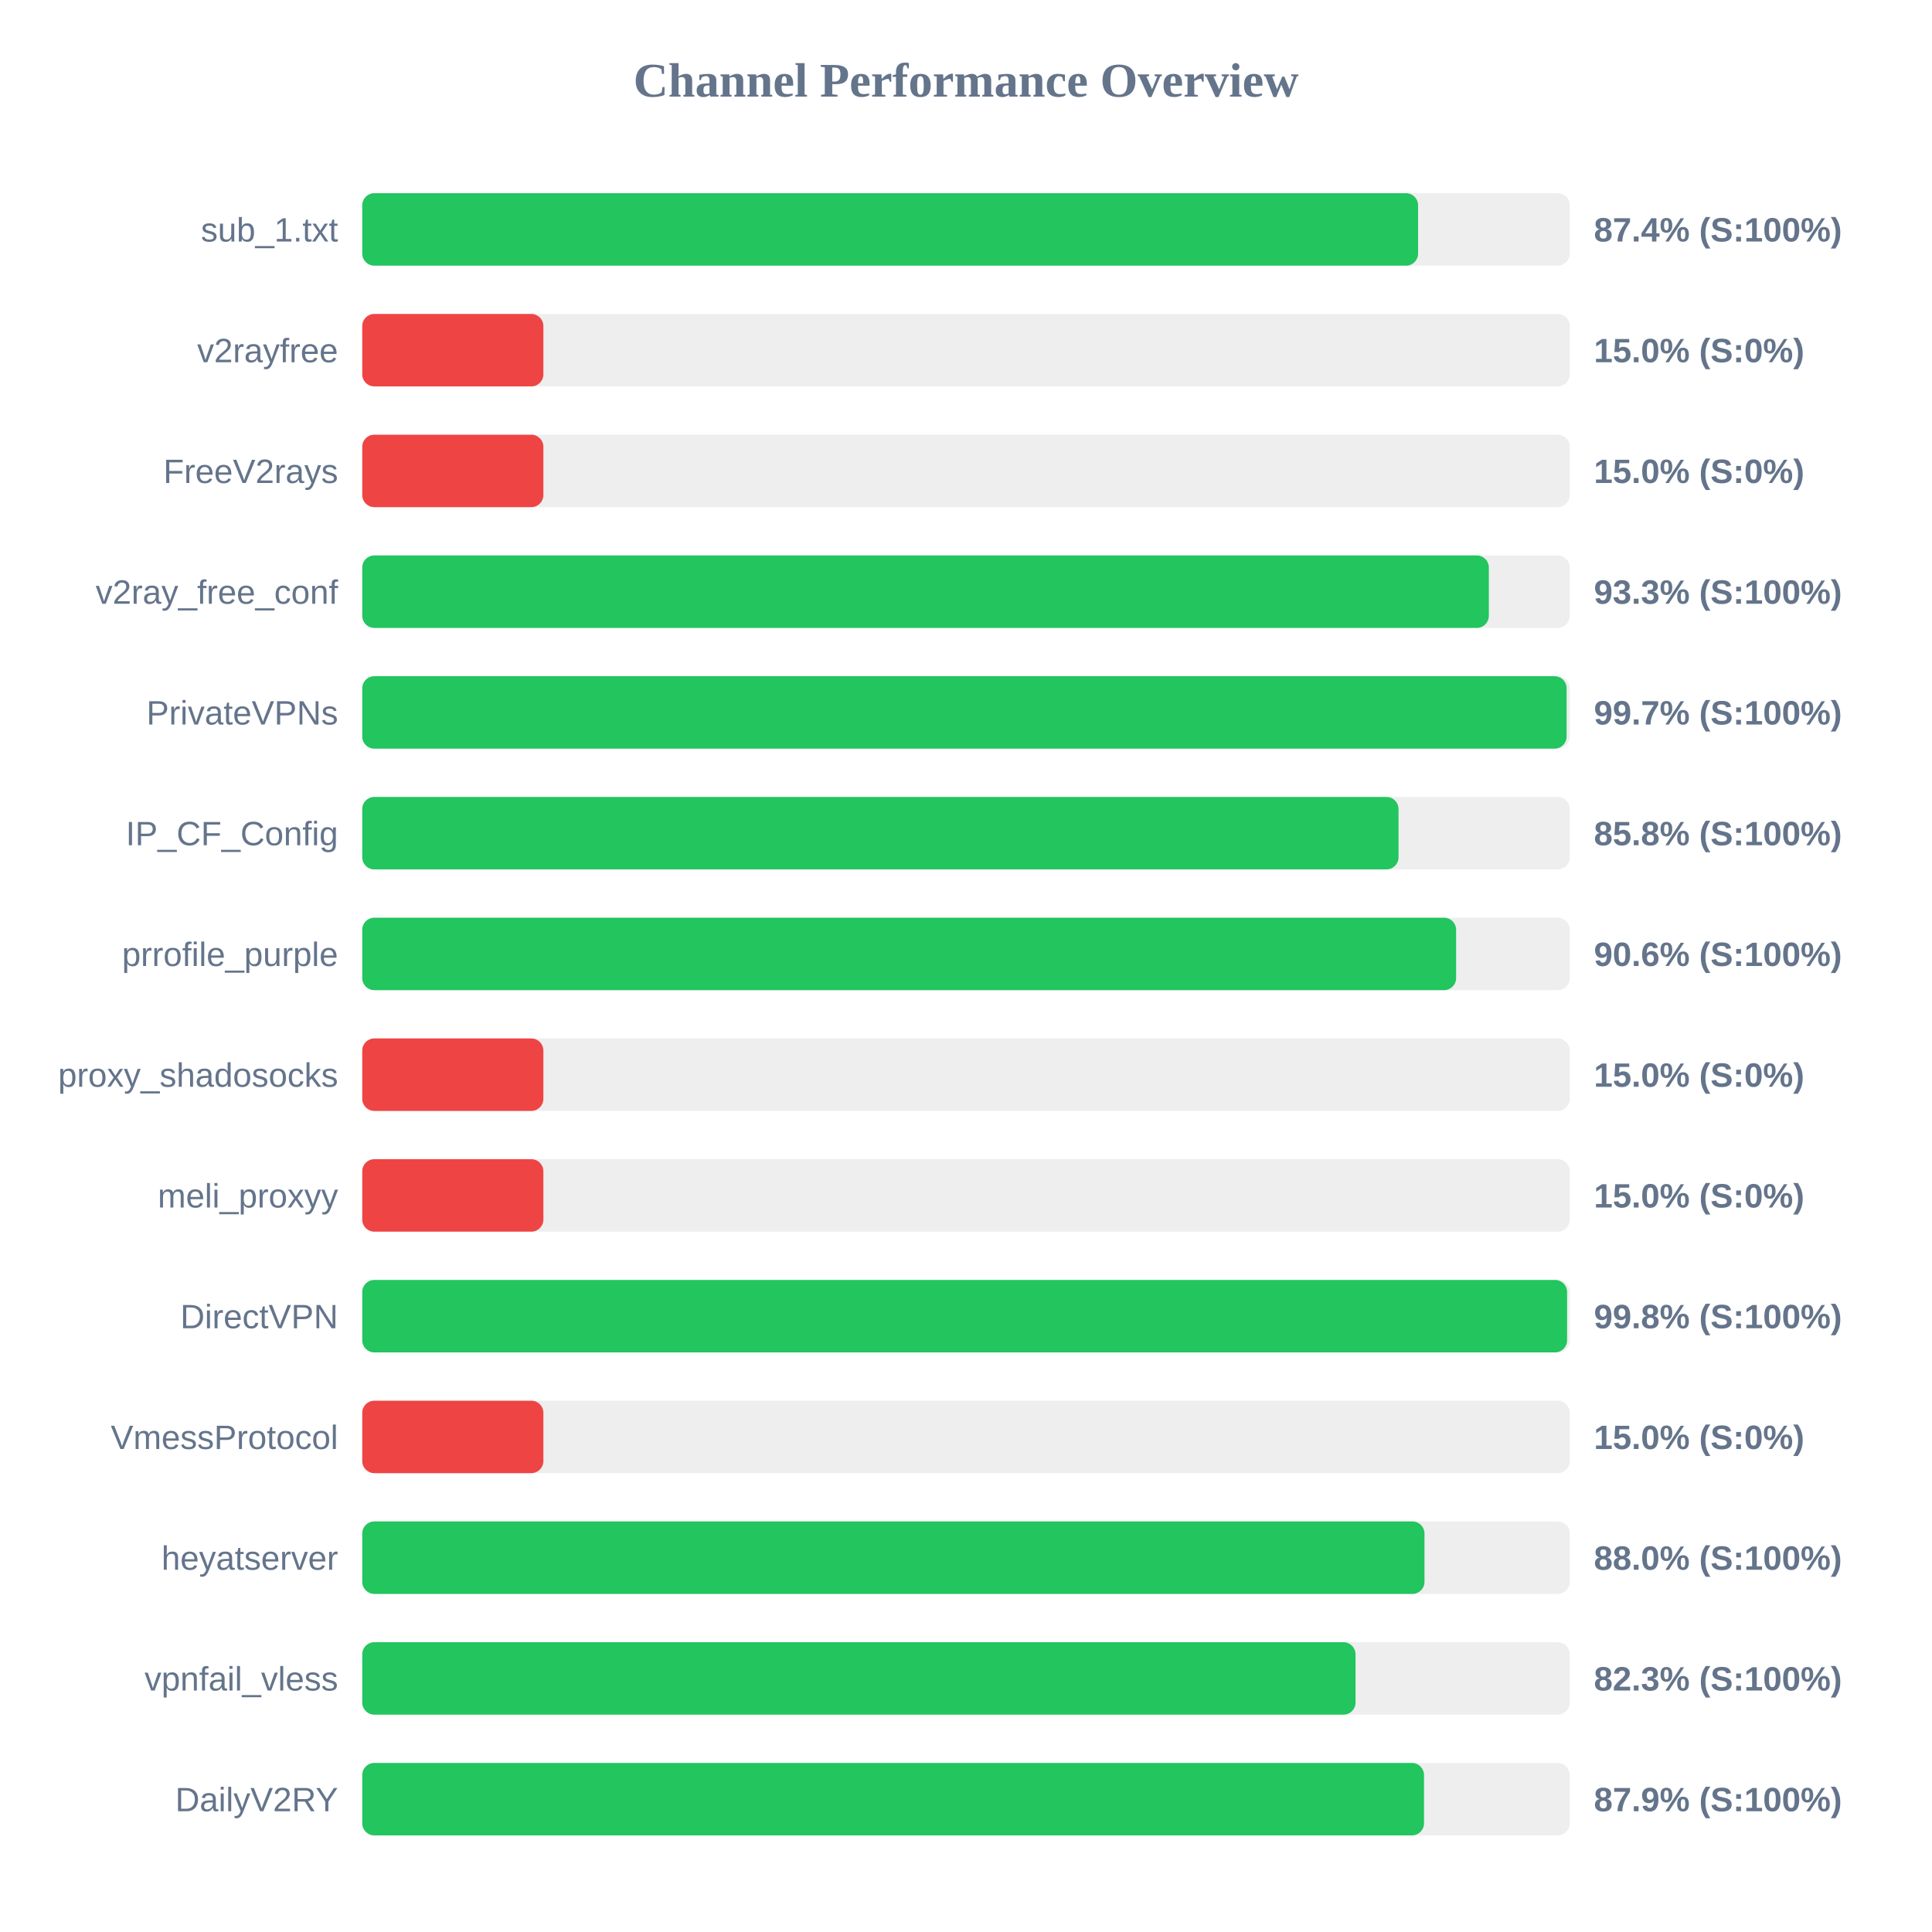
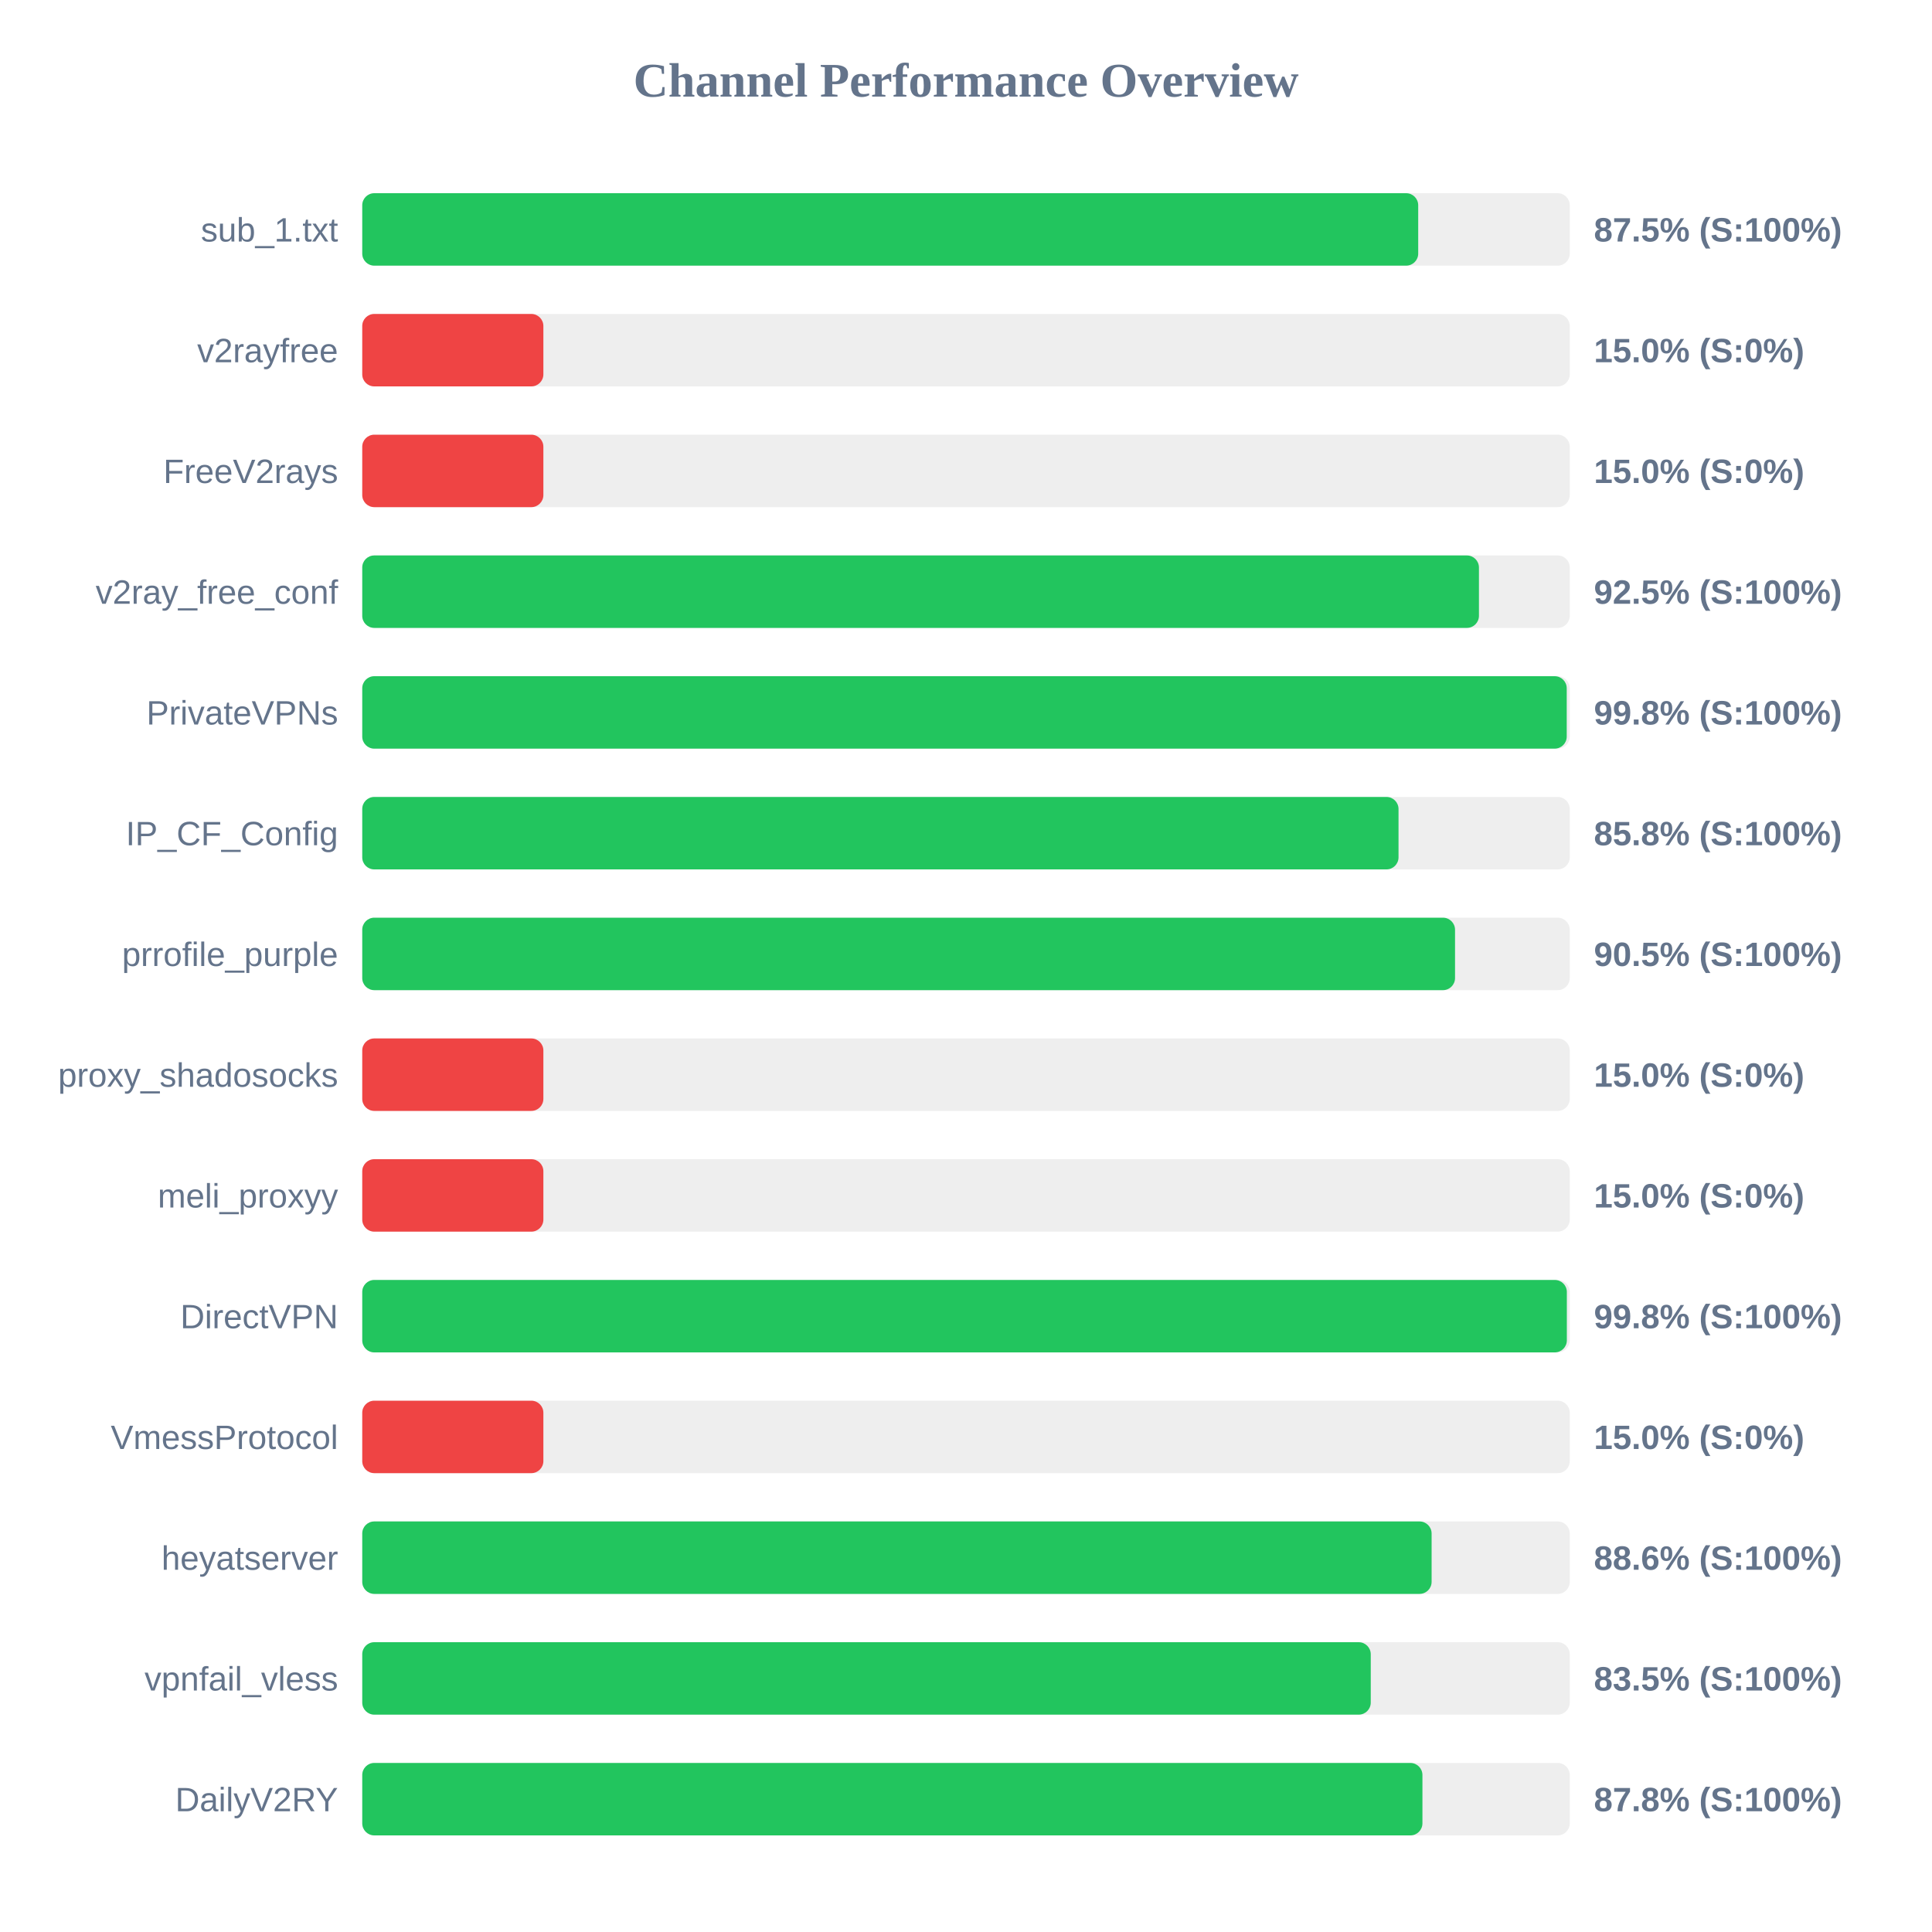
<svg xmlns="http://www.w3.org/2000/svg" width="800" height="800" version="1.1">
  <style>
        .row { font: 14px Arial; fill: #64748b; }
        .score { font: bold 14px Arial; fill: #64748b; }
    </style>
  <text x="400" y="40" text-anchor="middle" font-size="20px" font-weight="bold" fill="#64748b">Channel Performance Overview</text>
  <rect x="150" y="80" width="500" height="30" fill="#eee" rx="5" />
-   <rect x="150" y="80" width="437.2" height="30" fill="#22c55e" rx="5" />
+   <rect x="150" y="80" width="437.25" height="30" fill="#22c55e" rx="5" />
  <text x="140" y="100" text-anchor="end" class="row">sub_1.txt</text>
-   <text x="660" y="100" text-anchor="start" class="score">87.4% (S:100%)</text>
+   <text x="660" y="100" text-anchor="start" class="score">87.5% (S:100%)</text>
  <rect x="150" y="130" width="500" height="30" fill="#eee" rx="5" />
  <rect x="150" y="130" width="75.0" height="30" fill="#ef4444" rx="5" />
  <text x="140" y="150" text-anchor="end" class="row">v2rayfree</text>
  <text x="660" y="150" text-anchor="start" class="score">15.0% (S:0%)</text>
  <rect x="150" y="180" width="500" height="30" fill="#eee" rx="5" />
  <rect x="150" y="180" width="75.0" height="30" fill="#ef4444" rx="5" />
  <text x="140" y="200" text-anchor="end" class="row">FreeV2rays</text>
  <text x="660" y="200" text-anchor="start" class="score">15.0% (S:0%)</text>
  <rect x="150" y="230" width="500" height="30" fill="#eee" rx="5" />
-   <rect x="150" y="230" width="466.5" height="30" fill="#22c55e" rx="5" />
+   <rect x="150" y="230" width="462.4" height="30" fill="#22c55e" rx="5" />
  <text x="140" y="250" text-anchor="end" class="row">v2ray_free_conf</text>
-   <text x="660" y="250" text-anchor="start" class="score">93.3% (S:100%)</text>
+   <text x="660" y="250" text-anchor="start" class="score">92.5% (S:100%)</text>
  <rect x="150" y="280" width="500" height="30" fill="#eee" rx="5" />
-   <rect x="150" y="280" width="498.7" height="30" fill="#22c55e" rx="5" />
+   <rect x="150" y="280" width="498.75" height="30" fill="#22c55e" rx="5" />
  <text x="140" y="300" text-anchor="end" class="row">PrivateVPNs</text>
-   <text x="660" y="300" text-anchor="start" class="score">99.7% (S:100%)</text>
+   <text x="660" y="300" text-anchor="start" class="score">99.8% (S:100%)</text>
  <rect x="150" y="330" width="500" height="30" fill="#eee" rx="5" />
  <rect x="150" y="330" width="429.1" height="30" fill="#22c55e" rx="5" />
  <text x="140" y="350" text-anchor="end" class="row">IP_CF_Config</text>
  <text x="660" y="350" text-anchor="start" class="score">85.8% (S:100%)</text>
  <rect x="150" y="380" width="500" height="30" fill="#eee" rx="5" />
-   <rect x="150" y="380" width="452.95" height="30" fill="#22c55e" rx="5" />
+   <rect x="150" y="380" width="452.5" height="30" fill="#22c55e" rx="5" />
  <text x="140" y="400" text-anchor="end" class="row">prrofile_purple</text>
-   <text x="660" y="400" text-anchor="start" class="score">90.6% (S:100%)</text>
+   <text x="660" y="400" text-anchor="start" class="score">90.5% (S:100%)</text>
  <rect x="150" y="430" width="500" height="30" fill="#eee" rx="5" />
  <rect x="150" y="430" width="75.0" height="30" fill="#ef4444" rx="5" />
  <text x="140" y="450" text-anchor="end" class="row">proxy_shadosocks</text>
  <text x="660" y="450" text-anchor="start" class="score">15.0% (S:0%)</text>
  <rect x="150" y="480" width="500" height="30" fill="#eee" rx="5" />
  <rect x="150" y="480" width="75.0" height="30" fill="#ef4444" rx="5" />
  <text x="140" y="500" text-anchor="end" class="row">meli_proxyy</text>
  <text x="660" y="500" text-anchor="start" class="score">15.0% (S:0%)</text>
  <rect x="150" y="530" width="500" height="30" fill="#eee" rx="5" />
-   <rect x="150" y="530" width="498.9" height="30" fill="#22c55e" rx="5" />
+   <rect x="150" y="530" width="498.8" height="30" fill="#22c55e" rx="5" />
  <text x="140" y="550" text-anchor="end" class="row">DirectVPN</text>
  <text x="660" y="550" text-anchor="start" class="score">99.8% (S:100%)</text>
  <rect x="150" y="580" width="500" height="30" fill="#eee" rx="5" />
  <rect x="150" y="580" width="75.0" height="30" fill="#ef4444" rx="5" />
  <text x="140" y="600" text-anchor="end" class="row">VmessProtocol</text>
  <text x="660" y="600" text-anchor="start" class="score">15.0% (S:0%)</text>
  <rect x="150" y="630" width="500" height="30" fill="#eee" rx="5" />
-   <rect x="150" y="630" width="439.85" height="30" fill="#22c55e" rx="5" />
+   <rect x="150" y="630" width="442.8" height="30" fill="#22c55e" rx="5" />
  <text x="140" y="650" text-anchor="end" class="row">heyatserver</text>
-   <text x="660" y="650" text-anchor="start" class="score">88.0% (S:100%)</text>
+   <text x="660" y="650" text-anchor="start" class="score">88.6% (S:100%)</text>
  <rect x="150" y="680" width="500" height="30" fill="#eee" rx="5" />
-   <rect x="150" y="680" width="411.3" height="30" fill="#22c55e" rx="5" />
+   <rect x="150" y="680" width="417.6" height="30" fill="#22c55e" rx="5" />
  <text x="140" y="700" text-anchor="end" class="row">vpnfail_vless</text>
-   <text x="660" y="700" text-anchor="start" class="score">82.3% (S:100%)</text>
+   <text x="660" y="700" text-anchor="start" class="score">83.5% (S:100%)</text>
  <rect x="150" y="730" width="500" height="30" fill="#eee" rx="5" />
-   <rect x="150" y="730" width="439.65" height="30" fill="#22c55e" rx="5" />
+   <rect x="150" y="730" width="439.0" height="30" fill="#22c55e" rx="5" />
  <text x="140" y="750" text-anchor="end" class="row">DailyV2RY</text>
-   <text x="660" y="750" text-anchor="start" class="score">87.9% (S:100%)</text>
+   <text x="660" y="750" text-anchor="start" class="score">87.8% (S:100%)</text>
</svg>
